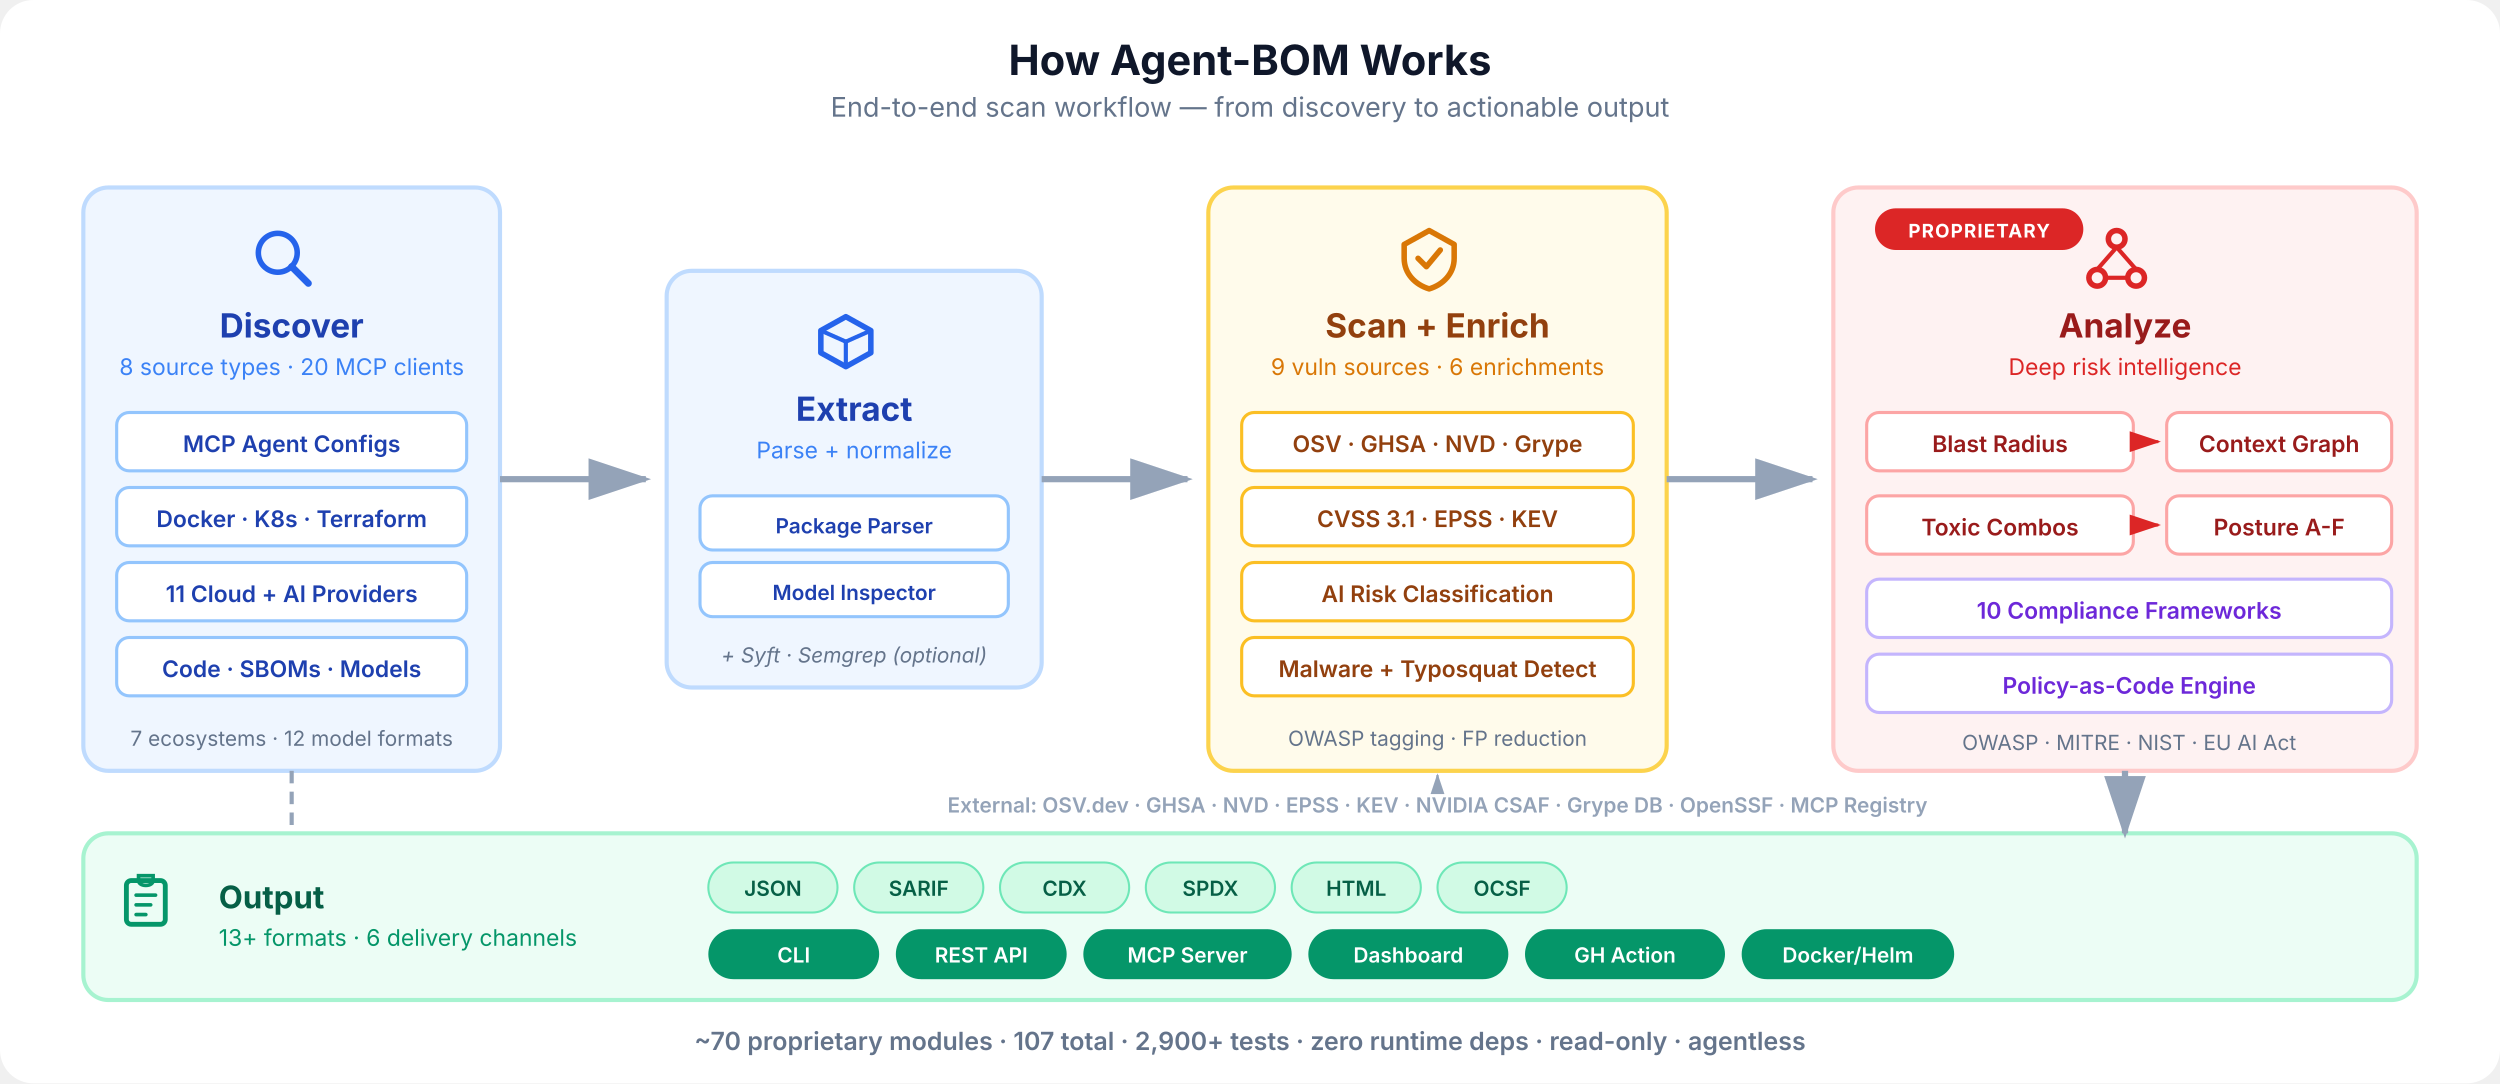
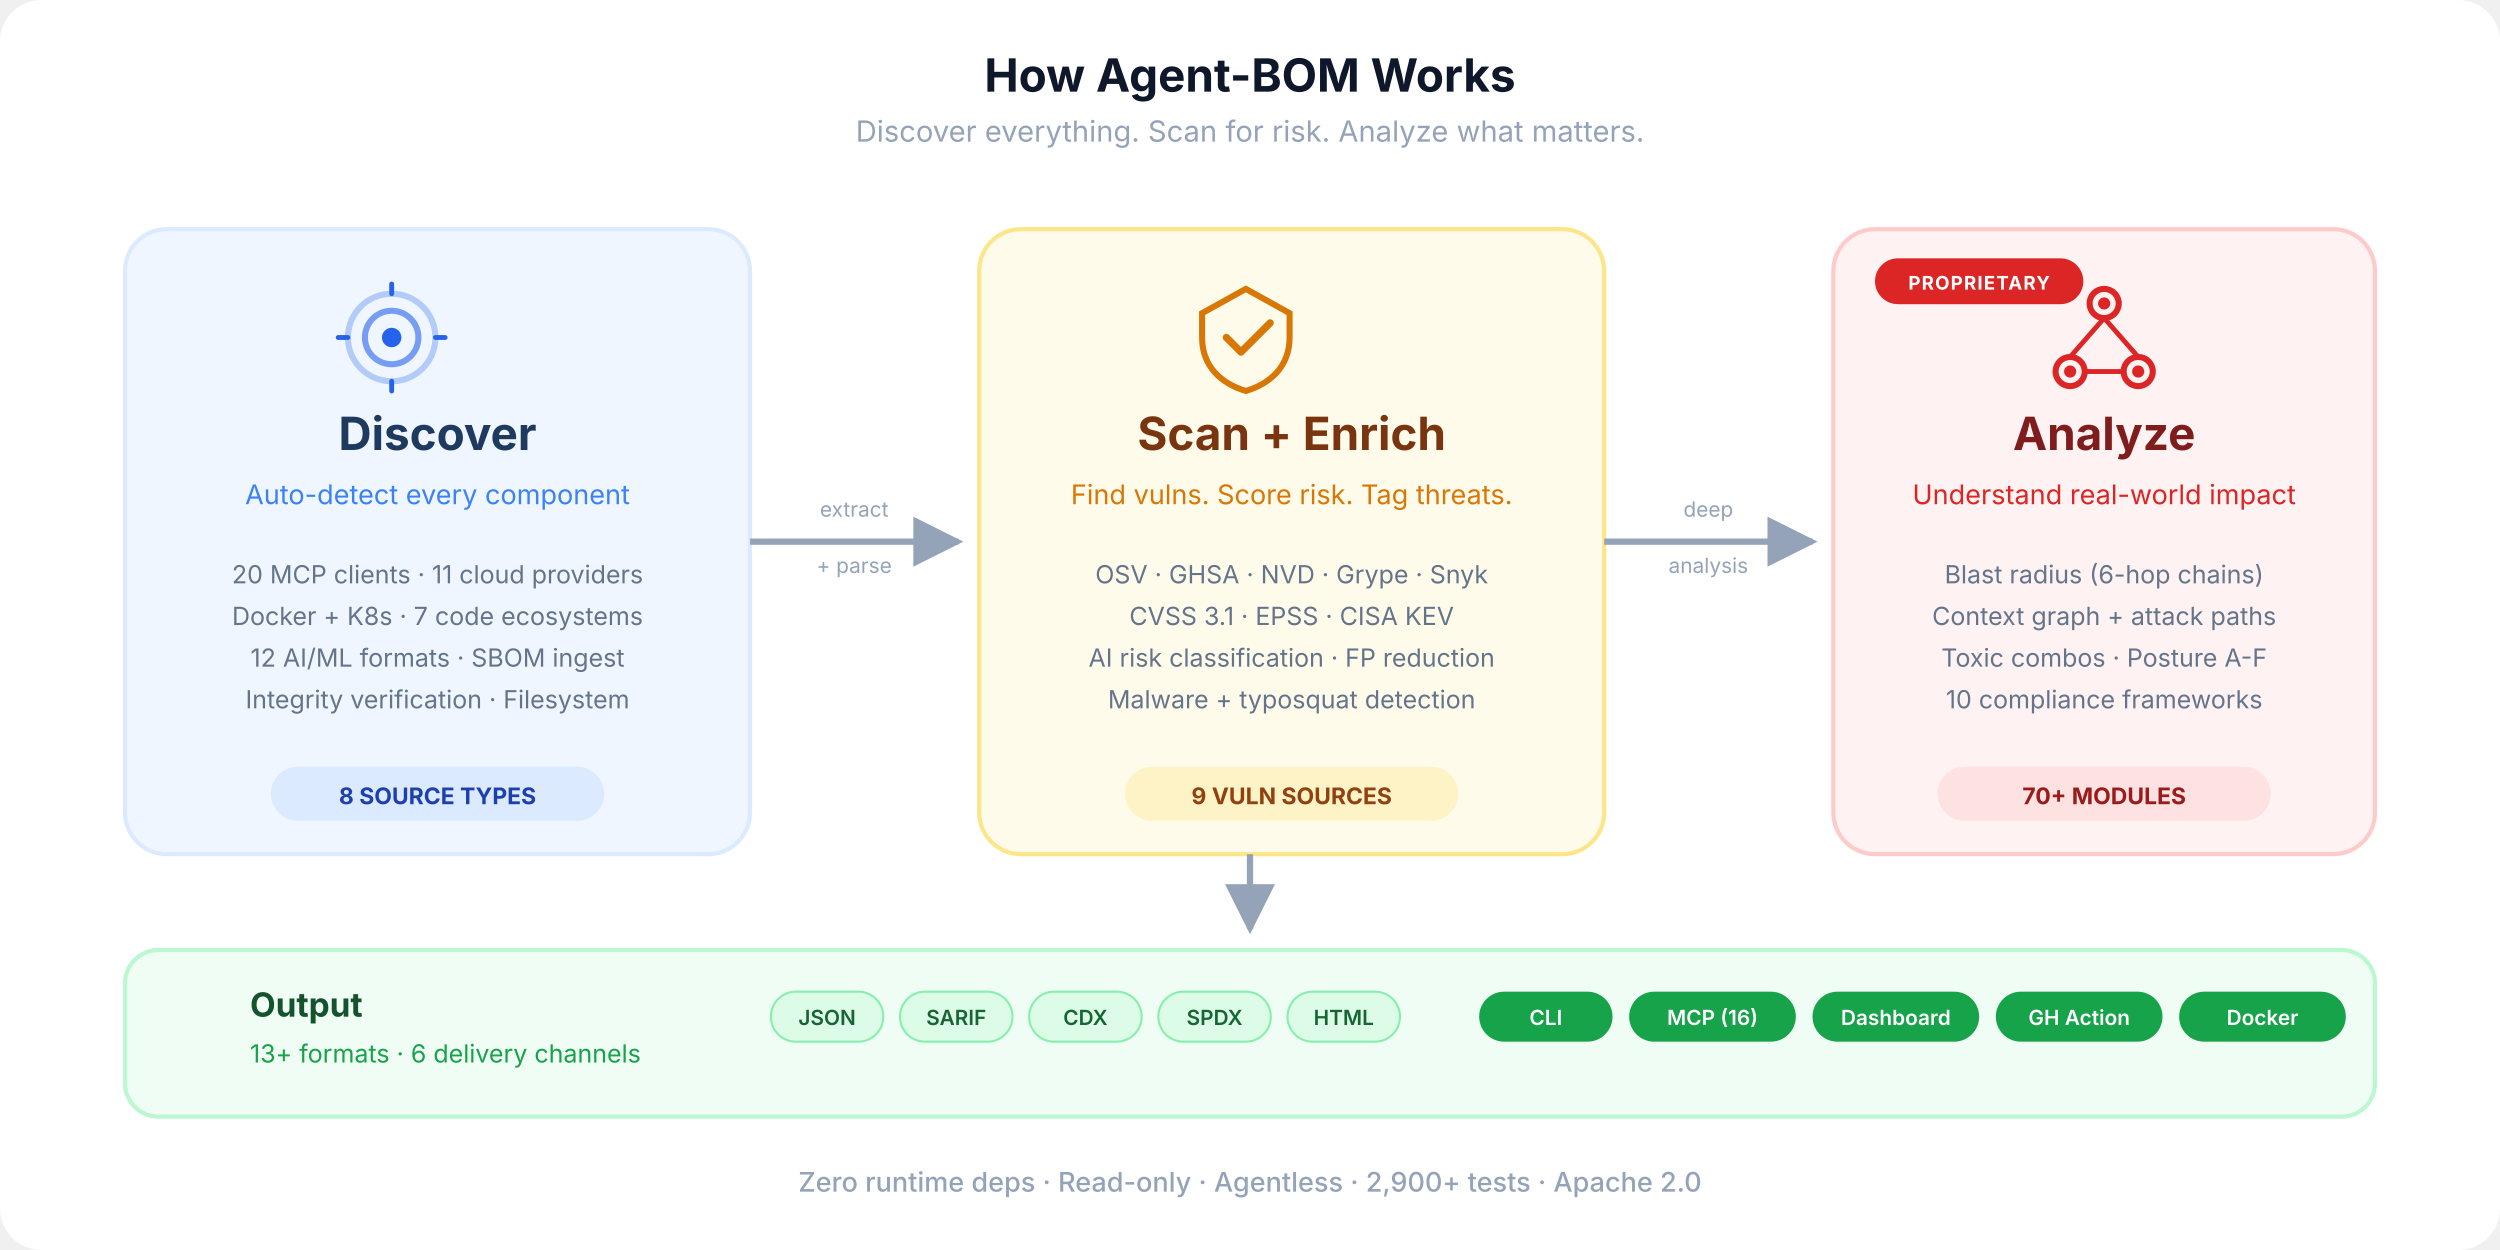
- <svg xmlns="http://www.w3.org/2000/svg" viewBox="0 0 1200 520" fill="none">
+ <svg xmlns="http://www.w3.org/2000/svg" viewBox="0 0 1200 600" fill="none">
  <defs>
-     <marker id="ah" viewBox="0 0 12 8" refX="11" refY="4" markerWidth="10" markerHeight="8" orient="auto-start-reverse">
-       <path d="M0 0 L12 4 L0 8 Z" fill="#94a3b8" />
+     <marker id="arrow" viewBox="0 0 10 10" refX="9" refY="5" markerWidth="8" markerHeight="8" orient="auto-start-reverse">
+       <path d="M0 0 L10 5 L0 10 Z" fill="#94a3b8" />
    </marker>
-     <marker id="ah-b" viewBox="0 0 12 8" refX="11" refY="4" markerWidth="10" markerHeight="8" orient="auto-start-reverse">
-       <path d="M0 0 L12 4 L0 8 Z" fill="#2563eb" />
+     <marker id="arrow-blue" viewBox="0 0 10 10" refX="9" refY="5" markerWidth="8" markerHeight="8" orient="auto-start-reverse">
+       <path d="M0 0 L10 5 L0 10 Z" fill="#3b82f6" />
    </marker>
-     <marker id="ah-a" viewBox="0 0 12 8" refX="11" refY="4" markerWidth="10" markerHeight="8" orient="auto-start-reverse">
-       <path d="M0 0 L12 4 L0 8 Z" fill="#d97706" />
-     </marker>
-     <marker id="ah-r" viewBox="0 0 12 8" refX="11" refY="4" markerWidth="10" markerHeight="8" orient="auto-start-reverse">
-       <path d="M0 0 L12 4 L0 8 Z" fill="#dc2626" />
-     </marker>
-     <marker id="ah-g" viewBox="0 0 12 8" refX="11" refY="4" markerWidth="10" markerHeight="8" orient="auto-start-reverse">
-       <path d="M0 0 L12 4 L0 8 Z" fill="#059669" />
-     </marker>
-     <marker id="ah-p" viewBox="0 0 12 8" refX="11" refY="4" markerWidth="10" markerHeight="8" orient="auto-start-reverse">
-       <path d="M0 0 L12 4 L0 8 Z" fill="#7c3aed" />
-     </marker>
-     <symbol id="icon-discover" viewBox="0 0 24 24">
-       <circle cx="10" cy="10" r="7" stroke="currentColor" stroke-width="2" fill="none" />
-       <line x1="15" y1="15" x2="21" y2="21" stroke="currentColor" stroke-width="2.5" stroke-linecap="round" />
+     <linearGradient id="flow-grad" x1="0" y1="0" x2="1" y2="0">
+       <stop offset="0%" stop-color="#3b82f6" />
+       <stop offset="50%" stop-color="#f59e0b" />
+       <stop offset="100%" stop-color="#ef4444" />
+     </linearGradient>
+     <symbol id="ico-discover" viewBox="0 0 48 48">
+       <circle cx="24" cy="24" r="18" stroke="currentColor" stroke-width="2.5" fill="none" opacity="0.3" />
+       <circle cx="24" cy="24" r="11" stroke="currentColor" stroke-width="2.5" fill="none" opacity="0.6" />
+       <circle cx="24" cy="24" r="4" fill="currentColor" />
+       <line x1="24" y1="6" x2="24" y2="2" stroke="currentColor" stroke-width="2" stroke-linecap="round" />
+       <line x1="24" y1="46" x2="24" y2="42" stroke="currentColor" stroke-width="2" stroke-linecap="round" />
+       <line x1="6" y1="24" x2="2" y2="24" stroke="currentColor" stroke-width="2" stroke-linecap="round" />
+       <line x1="46" y1="24" x2="42" y2="24" stroke="currentColor" stroke-width="2" stroke-linecap="round" />
    </symbol>
-     <symbol id="icon-extract" viewBox="0 0 24 24">
-       <path d="M3 8L12 3L21 8V16L12 21L3 16V8Z" stroke="currentColor" stroke-width="2" fill="none" stroke-linejoin="round" />
-       <line x1="12" y1="12" x2="12" y2="21" stroke="currentColor" stroke-width="1.5" />
-       <line x1="3" y1="8" x2="12" y2="12" stroke="currentColor" stroke-width="1.5" />
-       <line x1="21" y1="8" x2="12" y2="12" stroke="currentColor" stroke-width="1.5" />
+     <symbol id="ico-scan" viewBox="0 0 48 48">
+       <path d="M24 4L6 14V24C6 36 14 43 24 46C34 43 42 36 42 24V14L24 4Z" stroke="currentColor" stroke-width="2.5" fill="none" />
+       <path d="M16 24L22 30L34 18" stroke="currentColor" stroke-width="3" fill="none" stroke-linecap="round" stroke-linejoin="round" />
    </symbol>
-     <symbol id="icon-scan" viewBox="0 0 24 24">
-       <path d="M12 2L3 7V12C3 17.5 7 21.5 12 23C17 21.5 21 17.5 21 12V7L12 2Z" stroke="currentColor" stroke-width="2" fill="none" stroke-linejoin="round" />
-       <path d="M8 12L11 15L16 9" stroke="currentColor" stroke-width="2" fill="none" stroke-linecap="round" stroke-linejoin="round" />
-     </symbol>
-     <symbol id="icon-analyze" viewBox="0 0 24 24">
-       <circle cx="12" cy="5" r="3" stroke="currentColor" stroke-width="2" fill="none" />
-       <circle cx="5" cy="19" r="3" stroke="currentColor" stroke-width="2" fill="none" />
-       <circle cx="19" cy="19" r="3" stroke="currentColor" stroke-width="2" fill="none" />
-       <line x1="12" y1="8" x2="5" y2="16" stroke="currentColor" stroke-width="1.5" />
-       <line x1="12" y1="8" x2="19" y2="16" stroke="currentColor" stroke-width="1.5" />
-       <line x1="8" y1="19" x2="16" y2="19" stroke="currentColor" stroke-width="1.5" />
-     </symbol>
-     <symbol id="icon-output" viewBox="0 0 24 24">
-       <rect x="4" y="4" width="16" height="18" rx="2" stroke="currentColor" stroke-width="2" fill="none" />
-       <line x1="8" y1="10" x2="16" y2="10" stroke="currentColor" stroke-width="1.5" stroke-linecap="round" />
-       <line x1="8" y1="14" x2="14" y2="14" stroke="currentColor" stroke-width="1.5" stroke-linecap="round" />
-       <line x1="8" y1="18" x2="12" y2="18" stroke="currentColor" stroke-width="1.5" stroke-linecap="round" />
-       <path d="M9 2H15V4C15 5 14 6 12 6C10 6 9 5 9 4V2Z" stroke="currentColor" stroke-width="1.5" fill="none" />
+     <symbol id="ico-analyze" viewBox="0 0 48 48">
+       <circle cx="24" cy="10" r="6" stroke="currentColor" stroke-width="2.5" fill="none" />
+       <circle cx="10" cy="38" r="6" stroke="currentColor" stroke-width="2.5" fill="none" />
+       <circle cx="38" cy="38" r="6" stroke="currentColor" stroke-width="2.5" fill="none" />
+       <circle cx="24" cy="10" r="2.5" fill="currentColor" />
+       <circle cx="10" cy="38" r="2.5" fill="currentColor" />
+       <circle cx="38" cy="38" r="2.5" fill="currentColor" />
+       <line x1="24" y1="16" x2="10" y2="32" stroke="currentColor" stroke-width="2" />
+       <line x1="24" y1="16" x2="38" y2="32" stroke="currentColor" stroke-width="2" />
+       <line x1="16" y1="38" x2="32" y2="38" stroke="currentColor" stroke-width="2" />
    </symbol>
  </defs>
-   <rect width="1200" height="520" rx="16" fill="#ffffff" />
-   <text x="600" y="36" text-anchor="middle" font-family="-apple-system, BlinkMacSystemFont, 'Segoe UI', sans-serif" font-size="20" font-weight="700" fill="#0f172a">How Agent-BOM Works</text>
-   <text x="600" y="56" text-anchor="middle" font-family="-apple-system, BlinkMacSystemFont, 'Segoe UI', sans-serif" font-size="13" fill="#64748b">End-to-end scan workflow — from discovery to actionable output</text>
-   <rect x="40" y="90" width="200" height="280" rx="12" fill="#eff6ff" stroke="#bfdbfe" stroke-width="2" />
-   <use href="#icon-discover" x="120" y="108" width="32" height="32" color="#2563eb" />
-   <text x="140" y="162" text-anchor="middle" font-family="-apple-system, BlinkMacSystemFont, 'Segoe UI', sans-serif" font-size="16" font-weight="700" fill="#1e40af">Discover</text>
-   <text x="140" y="180" text-anchor="middle" font-family="-apple-system, BlinkMacSystemFont, 'Segoe UI', sans-serif" font-size="11" fill="#3b82f6">8 source types · 20 MCP clients</text>
-   <rect x="56" y="198" width="168" height="28" rx="6" fill="#fff" stroke="#93c5fd" stroke-width="1.5" />
-   <text x="140" y="217" text-anchor="middle" font-family="-apple-system, BlinkMacSystemFont, 'Segoe UI', sans-serif" font-size="11" font-weight="600" fill="#1e40af">MCP Agent Configs</text>
-   <rect x="56" y="234" width="168" height="28" rx="6" fill="#fff" stroke="#93c5fd" stroke-width="1.5" />
-   <text x="140" y="253" text-anchor="middle" font-family="-apple-system, BlinkMacSystemFont, 'Segoe UI', sans-serif" font-size="11" font-weight="600" fill="#1e40af">Docker · K8s · Terraform</text>
-   <rect x="56" y="270" width="168" height="28" rx="6" fill="#fff" stroke="#93c5fd" stroke-width="1.5" />
-   <text x="140" y="289" text-anchor="middle" font-family="-apple-system, BlinkMacSystemFont, 'Segoe UI', sans-serif" font-size="11" font-weight="600" fill="#1e40af">11 Cloud + AI Providers</text>
-   <rect x="56" y="306" width="168" height="28" rx="6" fill="#fff" stroke="#93c5fd" stroke-width="1.5" />
-   <text x="140" y="325" text-anchor="middle" font-family="-apple-system, BlinkMacSystemFont, 'Segoe UI', sans-serif" font-size="11" font-weight="600" fill="#1e40af">Code · SBOMs · Models</text>
-   <text x="140" y="358" text-anchor="middle" font-family="-apple-system, BlinkMacSystemFont, 'Segoe UI', sans-serif" font-size="10" fill="#64748b">7 ecosystems · 12 model formats</text>
-   <path d="M240 230 C275 230, 275 230, 310 230" stroke="#94a3b8" stroke-width="3" fill="none" marker-end="url(#ah)" />
-   <rect x="320" y="130" width="180" height="200" rx="12" fill="#eff6ff" stroke="#bfdbfe" stroke-width="2" />
-   <use href="#icon-extract" x="390" y="148" width="32" height="32" color="#2563eb" />
-   <text x="410" y="202" text-anchor="middle" font-family="-apple-system, BlinkMacSystemFont, 'Segoe UI', sans-serif" font-size="16" font-weight="700" fill="#1e40af">Extract</text>
-   <text x="410" y="220" text-anchor="middle" font-family="-apple-system, BlinkMacSystemFont, 'Segoe UI', sans-serif" font-size="11" fill="#3b82f6">Parse + normalize</text>
-   <rect x="336" y="238" width="148" height="26" rx="6" fill="#fff" stroke="#93c5fd" stroke-width="1.5" />
-   <text x="410" y="256" text-anchor="middle" font-family="-apple-system, BlinkMacSystemFont, 'Segoe UI', sans-serif" font-size="10" font-weight="600" fill="#1e40af">Package Parser</text>
-   <rect x="336" y="270" width="148" height="26" rx="6" fill="#fff" stroke="#93c5fd" stroke-width="1.5" />
-   <text x="410" y="288" text-anchor="middle" font-family="-apple-system, BlinkMacSystemFont, 'Segoe UI', sans-serif" font-size="10" font-weight="600" fill="#1e40af">Model Inspector</text>
-   <text x="410" y="318" text-anchor="middle" font-family="-apple-system, BlinkMacSystemFont, 'Segoe UI', sans-serif" font-size="10" fill="#64748b" font-style="italic">+ Syft · Semgrep (optional)</text>
-   <path d="M500 230 C535 230, 535 230, 570 230" stroke="#94a3b8" stroke-width="3" fill="none" marker-end="url(#ah)" />
-   <rect x="580" y="90" width="220" height="280" rx="12" fill="#fffbeb" stroke="#fcd34d" stroke-width="2" />
-   <use href="#icon-scan" x="670" y="108" width="32" height="32" color="#d97706" />
-   <text x="690" y="162" text-anchor="middle" font-family="-apple-system, BlinkMacSystemFont, 'Segoe UI', sans-serif" font-size="16" font-weight="700" fill="#92400e">Scan + Enrich</text>
-   <text x="690" y="180" text-anchor="middle" font-family="-apple-system, BlinkMacSystemFont, 'Segoe UI', sans-serif" font-size="11" fill="#d97706">9 vuln sources · 6 enrichments</text>
-   <rect x="596" y="198" width="188" height="28" rx="6" fill="#fff" stroke="#fbbf24" stroke-width="1.5" />
-   <text x="690" y="217" text-anchor="middle" font-family="-apple-system, BlinkMacSystemFont, 'Segoe UI', sans-serif" font-size="11" font-weight="600" fill="#92400e">OSV · GHSA · NVD · Grype</text>
-   <rect x="596" y="234" width="188" height="28" rx="6" fill="#fff" stroke="#fbbf24" stroke-width="1.5" />
-   <text x="690" y="253" text-anchor="middle" font-family="-apple-system, BlinkMacSystemFont, 'Segoe UI', sans-serif" font-size="11" font-weight="600" fill="#92400e">CVSS 3.1 · EPSS · KEV</text>
-   <rect x="596" y="270" width="188" height="28" rx="6" fill="#fff" stroke="#fbbf24" stroke-width="1.5" />
-   <text x="690" y="289" text-anchor="middle" font-family="-apple-system, BlinkMacSystemFont, 'Segoe UI', sans-serif" font-size="11" font-weight="600" fill="#92400e">AI Risk Classification</text>
-   <rect x="596" y="306" width="188" height="28" rx="6" fill="#fff" stroke="#fbbf24" stroke-width="1.5" />
-   <text x="690" y="325" text-anchor="middle" font-family="-apple-system, BlinkMacSystemFont, 'Segoe UI', sans-serif" font-size="11" font-weight="600" fill="#92400e">Malware + Typosquat Detect</text>
-   <text x="690" y="358" text-anchor="middle" font-family="-apple-system, BlinkMacSystemFont, 'Segoe UI', sans-serif" font-size="10" fill="#64748b">OWASP tagging · FP reduction</text>
-   <path d="M800 230 C835 230, 835 230, 870 230" stroke="#94a3b8" stroke-width="3" fill="none" marker-end="url(#ah)" />
-   <rect x="880" y="90" width="280" height="280" rx="12" fill="#fef2f2" stroke="#fecaca" stroke-width="2" />
-   <rect x="900" y="100" width="100" height="20" rx="10" fill="#dc2626" />
-   <text x="950" y="114" text-anchor="middle" font-family="-apple-system, BlinkMacSystemFont, 'Segoe UI', sans-serif" font-size="9" font-weight="700" fill="#fff" letter-spacing="0.06em">PROPRIETARY</text>
-   <use href="#icon-analyze" x="1000" y="108" width="32" height="32" color="#dc2626" />
-   <text x="1020" y="162" text-anchor="middle" font-family="-apple-system, BlinkMacSystemFont, 'Segoe UI', sans-serif" font-size="16" font-weight="700" fill="#991b1b">Analyze</text>
-   <text x="1020" y="180" text-anchor="middle" font-family="-apple-system, BlinkMacSystemFont, 'Segoe UI', sans-serif" font-size="11" fill="#dc2626">Deep risk intelligence</text>
-   <rect x="896" y="198" width="128" height="28" rx="6" fill="#fff" stroke="#fca5a5" stroke-width="1.5" />
-   <text x="960" y="217" text-anchor="middle" font-family="-apple-system, BlinkMacSystemFont, 'Segoe UI', sans-serif" font-size="11" font-weight="600" fill="#991b1b">Blast Radius</text>
-   <path d="M1024 212 L1036 212" stroke="#ef4444" stroke-width="1.5" fill="none" marker-end="url(#ah-r)" />
-   <rect x="1040" y="198" width="108" height="28" rx="6" fill="#fff" stroke="#fca5a5" stroke-width="1.5" />
-   <text x="1094" y="217" text-anchor="middle" font-family="-apple-system, BlinkMacSystemFont, 'Segoe UI', sans-serif" font-size="11" font-weight="600" fill="#991b1b">Context Graph</text>
-   <rect x="896" y="238" width="128" height="28" rx="6" fill="#fff" stroke="#fca5a5" stroke-width="1.5" />
-   <text x="960" y="257" text-anchor="middle" font-family="-apple-system, BlinkMacSystemFont, 'Segoe UI', sans-serif" font-size="11" font-weight="600" fill="#991b1b">Toxic Combos</text>
-   <path d="M1024 252 L1036 252" stroke="#ef4444" stroke-width="1.5" fill="none" marker-end="url(#ah-r)" />
-   <rect x="1040" y="238" width="108" height="28" rx="6" fill="#fff" stroke="#fca5a5" stroke-width="1.5" />
-   <text x="1094" y="257" text-anchor="middle" font-family="-apple-system, BlinkMacSystemFont, 'Segoe UI', sans-serif" font-size="11" font-weight="600" fill="#991b1b">Posture A-F</text>
-   <rect x="896" y="278" width="252" height="28" rx="6" fill="#fff" stroke="#c4b5fd" stroke-width="1.5" />
-   <text x="1022" y="297" text-anchor="middle" font-family="-apple-system, BlinkMacSystemFont, 'Segoe UI', sans-serif" font-size="11" font-weight="600" fill="#6d28d9">10 Compliance Frameworks</text>
-   <rect x="896" y="314" width="252" height="28" rx="6" fill="#fff" stroke="#c4b5fd" stroke-width="1.5" />
-   <text x="1022" y="333" text-anchor="middle" font-family="-apple-system, BlinkMacSystemFont, 'Segoe UI', sans-serif" font-size="11" font-weight="600" fill="#6d28d9">Policy-as-Code Engine</text>
-   <text x="1022" y="360" text-anchor="middle" font-family="-apple-system, BlinkMacSystemFont, 'Segoe UI', sans-serif" font-size="10" fill="#64748b">OWASP · MITRE · NIST · EU AI Act</text>
-   <rect x="40" y="400" width="1120" height="80" rx="12" fill="#ecfdf5" stroke="#a7f3d0" stroke-width="2" />
-   <use href="#icon-output" x="56" y="418" width="28" height="28" color="#059669" />
-   <text x="105" y="436" text-anchor="start" font-family="-apple-system, BlinkMacSystemFont, 'Segoe UI', sans-serif" font-size="15" font-weight="700" fill="#065f46">Output</text>
-   <text x="105" y="454" text-anchor="start" font-family="-apple-system, BlinkMacSystemFont, 'Segoe UI', sans-serif" font-size="11" fill="#059669">13+ formats · 6 delivery channels</text>
-   <rect x="340" y="414" width="62" height="24" rx="12" fill="#d1fae5" stroke="#6ee7b7" stroke-width="1" />
-   <text x="371" y="430" text-anchor="middle" font-family="-apple-system, BlinkMacSystemFont, 'Segoe UI', sans-serif" font-size="10" font-weight="600" fill="#065f46">JSON</text>
-   <rect x="410" y="414" width="62" height="24" rx="12" fill="#d1fae5" stroke="#6ee7b7" stroke-width="1" />
-   <text x="441" y="430" text-anchor="middle" font-family="-apple-system, BlinkMacSystemFont, 'Segoe UI', sans-serif" font-size="10" font-weight="600" fill="#065f46">SARIF</text>
-   <rect x="480" y="414" width="62" height="24" rx="12" fill="#d1fae5" stroke="#6ee7b7" stroke-width="1" />
-   <text x="511" y="430" text-anchor="middle" font-family="-apple-system, BlinkMacSystemFont, 'Segoe UI', sans-serif" font-size="10" font-weight="600" fill="#065f46">CDX</text>
-   <rect x="550" y="414" width="62" height="24" rx="12" fill="#d1fae5" stroke="#6ee7b7" stroke-width="1" />
-   <text x="581" y="430" text-anchor="middle" font-family="-apple-system, BlinkMacSystemFont, 'Segoe UI', sans-serif" font-size="10" font-weight="600" fill="#065f46">SPDX</text>
-   <rect x="620" y="414" width="62" height="24" rx="12" fill="#d1fae5" stroke="#6ee7b7" stroke-width="1" />
-   <text x="651" y="430" text-anchor="middle" font-family="-apple-system, BlinkMacSystemFont, 'Segoe UI', sans-serif" font-size="10" font-weight="600" fill="#065f46">HTML</text>
-   <rect x="690" y="414" width="62" height="24" rx="12" fill="#d1fae5" stroke="#6ee7b7" stroke-width="1" />
-   <text x="721" y="430" text-anchor="middle" font-family="-apple-system, BlinkMacSystemFont, 'Segoe UI', sans-serif" font-size="10" font-weight="600" fill="#065f46">OCSF</text>
-   <rect x="340" y="446" width="82" height="24" rx="12" fill="#059669" />
-   <text x="381" y="462" text-anchor="middle" font-family="-apple-system, BlinkMacSystemFont, 'Segoe UI', sans-serif" font-size="10" font-weight="600" fill="#fff">CLI</text>
-   <rect x="430" y="446" width="82" height="24" rx="12" fill="#059669" />
-   <text x="471" y="462" text-anchor="middle" font-family="-apple-system, BlinkMacSystemFont, 'Segoe UI', sans-serif" font-size="10" font-weight="600" fill="#fff">REST API</text>
-   <rect x="520" y="446" width="100" height="24" rx="12" fill="#059669" />
-   <text x="570" y="462" text-anchor="middle" font-family="-apple-system, BlinkMacSystemFont, 'Segoe UI', sans-serif" font-size="10" font-weight="600" fill="#fff">MCP Server</text>
-   <rect x="628" y="446" width="96" height="24" rx="12" fill="#059669" />
-   <text x="676" y="462" text-anchor="middle" font-family="-apple-system, BlinkMacSystemFont, 'Segoe UI', sans-serif" font-size="10" font-weight="600" fill="#fff">Dashboard</text>
-   <rect x="732" y="446" width="96" height="24" rx="12" fill="#059669" />
-   <text x="780" y="462" text-anchor="middle" font-family="-apple-system, BlinkMacSystemFont, 'Segoe UI', sans-serif" font-size="10" font-weight="600" fill="#fff">GH Action</text>
-   <rect x="836" y="446" width="102" height="24" rx="12" fill="#059669" />
-   <text x="887" y="462" text-anchor="middle" font-family="-apple-system, BlinkMacSystemFont, 'Segoe UI', sans-serif" font-size="10" font-weight="600" fill="#fff">Docker/Helm</text>
-   <path d="M1020 370 L1020 400" stroke="#94a3b8" stroke-width="3" fill="none" marker-end="url(#ah)" />
-   <path d="M140 370 L140 400" stroke="#94a3b8" stroke-width="2" fill="none" stroke-dasharray="6 4" />
-   <text x="690" y="390" text-anchor="middle" font-family="-apple-system, BlinkMacSystemFont, 'Segoe UI', sans-serif" font-size="10" font-weight="600" fill="#94a3b8">External: OSV.dev · GHSA · NVD · EPSS · KEV · NVIDIA CSAF · Grype DB · OpenSSF · MCP Registry</text>
-   <path d="M690 380 L690 372" stroke="#94a3b8" stroke-width="1" stroke-dasharray="3 3" marker-end="url(#ah)" />
-   <text x="600" y="504" text-anchor="middle" font-family="-apple-system, BlinkMacSystemFont, 'Segoe UI', sans-serif" font-size="12" font-weight="600" fill="#64748b">~70 proprietary modules · 107 total · 2,900+ tests · zero runtime deps · read-only · agentless</text>
+   <rect width="1200" height="600" rx="20" fill="#ffffff" />
+   <text x="600" y="44" text-anchor="middle" font-family="-apple-system, BlinkMacSystemFont, 'Segoe UI', sans-serif" font-size="22" font-weight="700" fill="#0f172a">How Agent-BOM Works</text>
+   <text x="600" y="68" text-anchor="middle" font-family="-apple-system, BlinkMacSystemFont, 'Segoe UI', sans-serif" font-size="14" fill="#94a3b8">Discover everything. Scan for risk. Analyze what matters.</text>
+   <rect x="60" y="110" width="300" height="300" rx="20" fill="#eff6ff" stroke="#dbeafe" stroke-width="2" />
+   <use href="#ico-discover" x="160" y="134" width="56" height="56" color="#2563eb" />
+   <text x="210" y="216" text-anchor="middle" font-family="-apple-system, BlinkMacSystemFont, 'Segoe UI', sans-serif" font-size="22" font-weight="700" fill="#1e3a5f">Discover</text>
+   <text x="210" y="242" text-anchor="middle" font-family="-apple-system, BlinkMacSystemFont, 'Segoe UI', sans-serif" font-size="13" fill="#3b82f6">Auto-detect every component</text>
+   <text x="210" y="280" text-anchor="middle" font-family="-apple-system, BlinkMacSystemFont, 'Segoe UI', sans-serif" font-size="12" fill="#64748b">20 MCP clients  ·  11 cloud providers</text>
+   <text x="210" y="300" text-anchor="middle" font-family="-apple-system, BlinkMacSystemFont, 'Segoe UI', sans-serif" font-size="12" fill="#64748b">Docker + K8s  ·  7 code ecosystems</text>
+   <text x="210" y="320" text-anchor="middle" font-family="-apple-system, BlinkMacSystemFont, 'Segoe UI', sans-serif" font-size="12" fill="#64748b">12 AI/ML formats  ·  SBOM ingest</text>
+   <text x="210" y="340" text-anchor="middle" font-family="-apple-system, BlinkMacSystemFont, 'Segoe UI', sans-serif" font-size="12" fill="#64748b">Integrity verification  ·  Filesystem</text>
+   <rect x="130" y="368" width="160" height="26" rx="13" fill="#dbeafe" />
+   <text x="210" y="386" text-anchor="middle" font-family="-apple-system, BlinkMacSystemFont, 'Segoe UI', sans-serif" font-size="11" font-weight="700" fill="#1e40af">8 SOURCE TYPES</text>
+   <path d="M360 260 C420 260, 400 260, 460 260" stroke="#94a3b8" stroke-width="3" fill="none" marker-end="url(#arrow)" />
+   <text x="410" y="248" text-anchor="middle" font-family="-apple-system, BlinkMacSystemFont, 'Segoe UI', sans-serif" font-size="10" fill="#94a3b8">extract</text>
+   <text x="410" y="275" text-anchor="middle" font-family="-apple-system, BlinkMacSystemFont, 'Segoe UI', sans-serif" font-size="10" fill="#94a3b8">+ parse</text>
+   <rect x="470" y="110" width="300" height="300" rx="20" fill="#fffbeb" stroke="#fde68a" stroke-width="2" />
+   <use href="#ico-scan" x="570" y="134" width="56" height="56" color="#d97706" />
+   <text x="620" y="216" text-anchor="middle" font-family="-apple-system, BlinkMacSystemFont, 'Segoe UI', sans-serif" font-size="22" font-weight="700" fill="#78350f">Scan + Enrich</text>
+   <text x="620" y="242" text-anchor="middle" font-family="-apple-system, BlinkMacSystemFont, 'Segoe UI', sans-serif" font-size="13" fill="#d97706">Find vulns. Score risk. Tag threats.</text>
+   <text x="620" y="280" text-anchor="middle" font-family="-apple-system, BlinkMacSystemFont, 'Segoe UI', sans-serif" font-size="12" fill="#64748b">OSV  ·  GHSA  ·  NVD  ·  Grype  ·  Snyk</text>
+   <text x="620" y="300" text-anchor="middle" font-family="-apple-system, BlinkMacSystemFont, 'Segoe UI', sans-serif" font-size="12" fill="#64748b">CVSS 3.1  ·  EPSS  ·  CISA KEV</text>
+   <text x="620" y="320" text-anchor="middle" font-family="-apple-system, BlinkMacSystemFont, 'Segoe UI', sans-serif" font-size="12" fill="#64748b">AI risk classification  ·  FP reduction</text>
+   <text x="620" y="340" text-anchor="middle" font-family="-apple-system, BlinkMacSystemFont, 'Segoe UI', sans-serif" font-size="12" fill="#64748b">Malware + typosquat detection</text>
+   <rect x="540" y="368" width="160" height="26" rx="13" fill="#fef3c7" />
+   <text x="620" y="386" text-anchor="middle" font-family="-apple-system, BlinkMacSystemFont, 'Segoe UI', sans-serif" font-size="11" font-weight="700" fill="#92400e">9 VULN SOURCES</text>
+   <path d="M770 260 C830 260, 810 260, 870 260" stroke="#94a3b8" stroke-width="3" fill="none" marker-end="url(#arrow)" />
+   <text x="820" y="248" text-anchor="middle" font-family="-apple-system, BlinkMacSystemFont, 'Segoe UI', sans-serif" font-size="10" fill="#94a3b8">deep</text>
+   <text x="820" y="275" text-anchor="middle" font-family="-apple-system, BlinkMacSystemFont, 'Segoe UI', sans-serif" font-size="10" fill="#94a3b8">analysis</text>
+   <rect x="880" y="110" width="260" height="300" rx="20" fill="#fef2f2" stroke="#fecaca" stroke-width="2" />
+   <rect x="900" y="124" width="100" height="22" rx="11" fill="#dc2626" />
+   <text x="950" y="139" text-anchor="middle" font-family="-apple-system, BlinkMacSystemFont, 'Segoe UI', sans-serif" font-size="9" font-weight="700" fill="#fff" letter-spacing="0.06em">PROPRIETARY</text>
+   <use href="#ico-analyze" x="982" y="134" width="56" height="56" color="#dc2626" />
+   <text x="1010" y="216" text-anchor="middle" font-family="-apple-system, BlinkMacSystemFont, 'Segoe UI', sans-serif" font-size="22" font-weight="700" fill="#7f1d1d">Analyze</text>
+   <text x="1010" y="242" text-anchor="middle" font-family="-apple-system, BlinkMacSystemFont, 'Segoe UI', sans-serif" font-size="13" fill="#dc2626">Understand real-world impact</text>
+   <text x="1010" y="280" text-anchor="middle" font-family="-apple-system, BlinkMacSystemFont, 'Segoe UI', sans-serif" font-size="12" fill="#64748b">Blast radius (6-hop chains)</text>
+   <text x="1010" y="300" text-anchor="middle" font-family="-apple-system, BlinkMacSystemFont, 'Segoe UI', sans-serif" font-size="12" fill="#64748b">Context graph + attack paths</text>
+   <text x="1010" y="320" text-anchor="middle" font-family="-apple-system, BlinkMacSystemFont, 'Segoe UI', sans-serif" font-size="12" fill="#64748b">Toxic combos · Posture A-F</text>
+   <text x="1010" y="340" text-anchor="middle" font-family="-apple-system, BlinkMacSystemFont, 'Segoe UI', sans-serif" font-size="12" fill="#64748b">10 compliance frameworks</text>
+   <rect x="930" y="368" width="160" height="26" rx="13" fill="#fee2e2" />
+   <text x="1010" y="386" text-anchor="middle" font-family="-apple-system, BlinkMacSystemFont, 'Segoe UI', sans-serif" font-size="11" font-weight="700" fill="#991b1b">70+ MODULES</text>
+   <path d="M600 410 L600 446" stroke="#94a3b8" stroke-width="3" fill="none" marker-end="url(#arrow)" />
+   <rect x="60" y="456" width="1080" height="80" rx="16" fill="#f0fdf4" stroke="#bbf7d0" stroke-width="2" />
+   <text x="120" y="488" text-anchor="start" font-family="-apple-system, BlinkMacSystemFont, 'Segoe UI', sans-serif" font-size="16" font-weight="700" fill="#14532d">Output</text>
+   <text x="120" y="510" text-anchor="start" font-family="-apple-system, BlinkMacSystemFont, 'Segoe UI', sans-serif" font-size="12" fill="#16a34a">13+ formats  ·  6 delivery channels</text>
+   <rect x="370" y="476" width="54" height="24" rx="12" fill="#dcfce7" stroke="#86efac" stroke-width="1" />
+   <text x="397" y="492" text-anchor="middle" font-family="-apple-system, BlinkMacSystemFont, 'Segoe UI', sans-serif" font-size="10" font-weight="600" fill="#166534">JSON</text>
+   <rect x="432" y="476" width="54" height="24" rx="12" fill="#dcfce7" stroke="#86efac" stroke-width="1" />
+   <text x="459" y="492" text-anchor="middle" font-family="-apple-system, BlinkMacSystemFont, 'Segoe UI', sans-serif" font-size="10" font-weight="600" fill="#166534">SARIF</text>
+   <rect x="494" y="476" width="54" height="24" rx="12" fill="#dcfce7" stroke="#86efac" stroke-width="1" />
+   <text x="521" y="492" text-anchor="middle" font-family="-apple-system, BlinkMacSystemFont, 'Segoe UI', sans-serif" font-size="10" font-weight="600" fill="#166534">CDX</text>
+   <rect x="556" y="476" width="54" height="24" rx="12" fill="#dcfce7" stroke="#86efac" stroke-width="1" />
+   <text x="583" y="492" text-anchor="middle" font-family="-apple-system, BlinkMacSystemFont, 'Segoe UI', sans-serif" font-size="10" font-weight="600" fill="#166534">SPDX</text>
+   <rect x="618" y="476" width="54" height="24" rx="12" fill="#dcfce7" stroke="#86efac" stroke-width="1" />
+   <text x="645" y="492" text-anchor="middle" font-family="-apple-system, BlinkMacSystemFont, 'Segoe UI', sans-serif" font-size="10" font-weight="600" fill="#166534">HTML</text>
+   <rect x="710" y="476" width="64" height="24" rx="12" fill="#16a34a" />
+   <text x="742" y="492" text-anchor="middle" font-family="-apple-system, BlinkMacSystemFont, 'Segoe UI', sans-serif" font-size="10" font-weight="600" fill="#fff">CLI</text>
+   <rect x="782" y="476" width="80" height="24" rx="12" fill="#16a34a" />
+   <text x="822" y="492" text-anchor="middle" font-family="-apple-system, BlinkMacSystemFont, 'Segoe UI', sans-serif" font-size="10" font-weight="600" fill="#fff">MCP (16)</text>
+   <rect x="870" y="476" width="80" height="24" rx="12" fill="#16a34a" />
+   <text x="910" y="492" text-anchor="middle" font-family="-apple-system, BlinkMacSystemFont, 'Segoe UI', sans-serif" font-size="10" font-weight="600" fill="#fff">Dashboard</text>
+   <rect x="958" y="476" width="80" height="24" rx="12" fill="#16a34a" />
+   <text x="998" y="492" text-anchor="middle" font-family="-apple-system, BlinkMacSystemFont, 'Segoe UI', sans-serif" font-size="10" font-weight="600" fill="#fff">GH Action</text>
+   <rect x="1046" y="476" width="80" height="24" rx="12" fill="#16a34a" />
+   <text x="1086" y="492" text-anchor="middle" font-family="-apple-system, BlinkMacSystemFont, 'Segoe UI', sans-serif" font-size="10" font-weight="600" fill="#fff">Docker</text>
+   <text x="600" y="572" text-anchor="middle" font-family="-apple-system, BlinkMacSystemFont, 'Segoe UI', sans-serif" font-size="13" font-weight="500" fill="#94a3b8">Zero runtime deps  ·  Read-only  ·  Agentless  ·  2,900+ tests  ·  Apache 2.0</text>
</svg>
